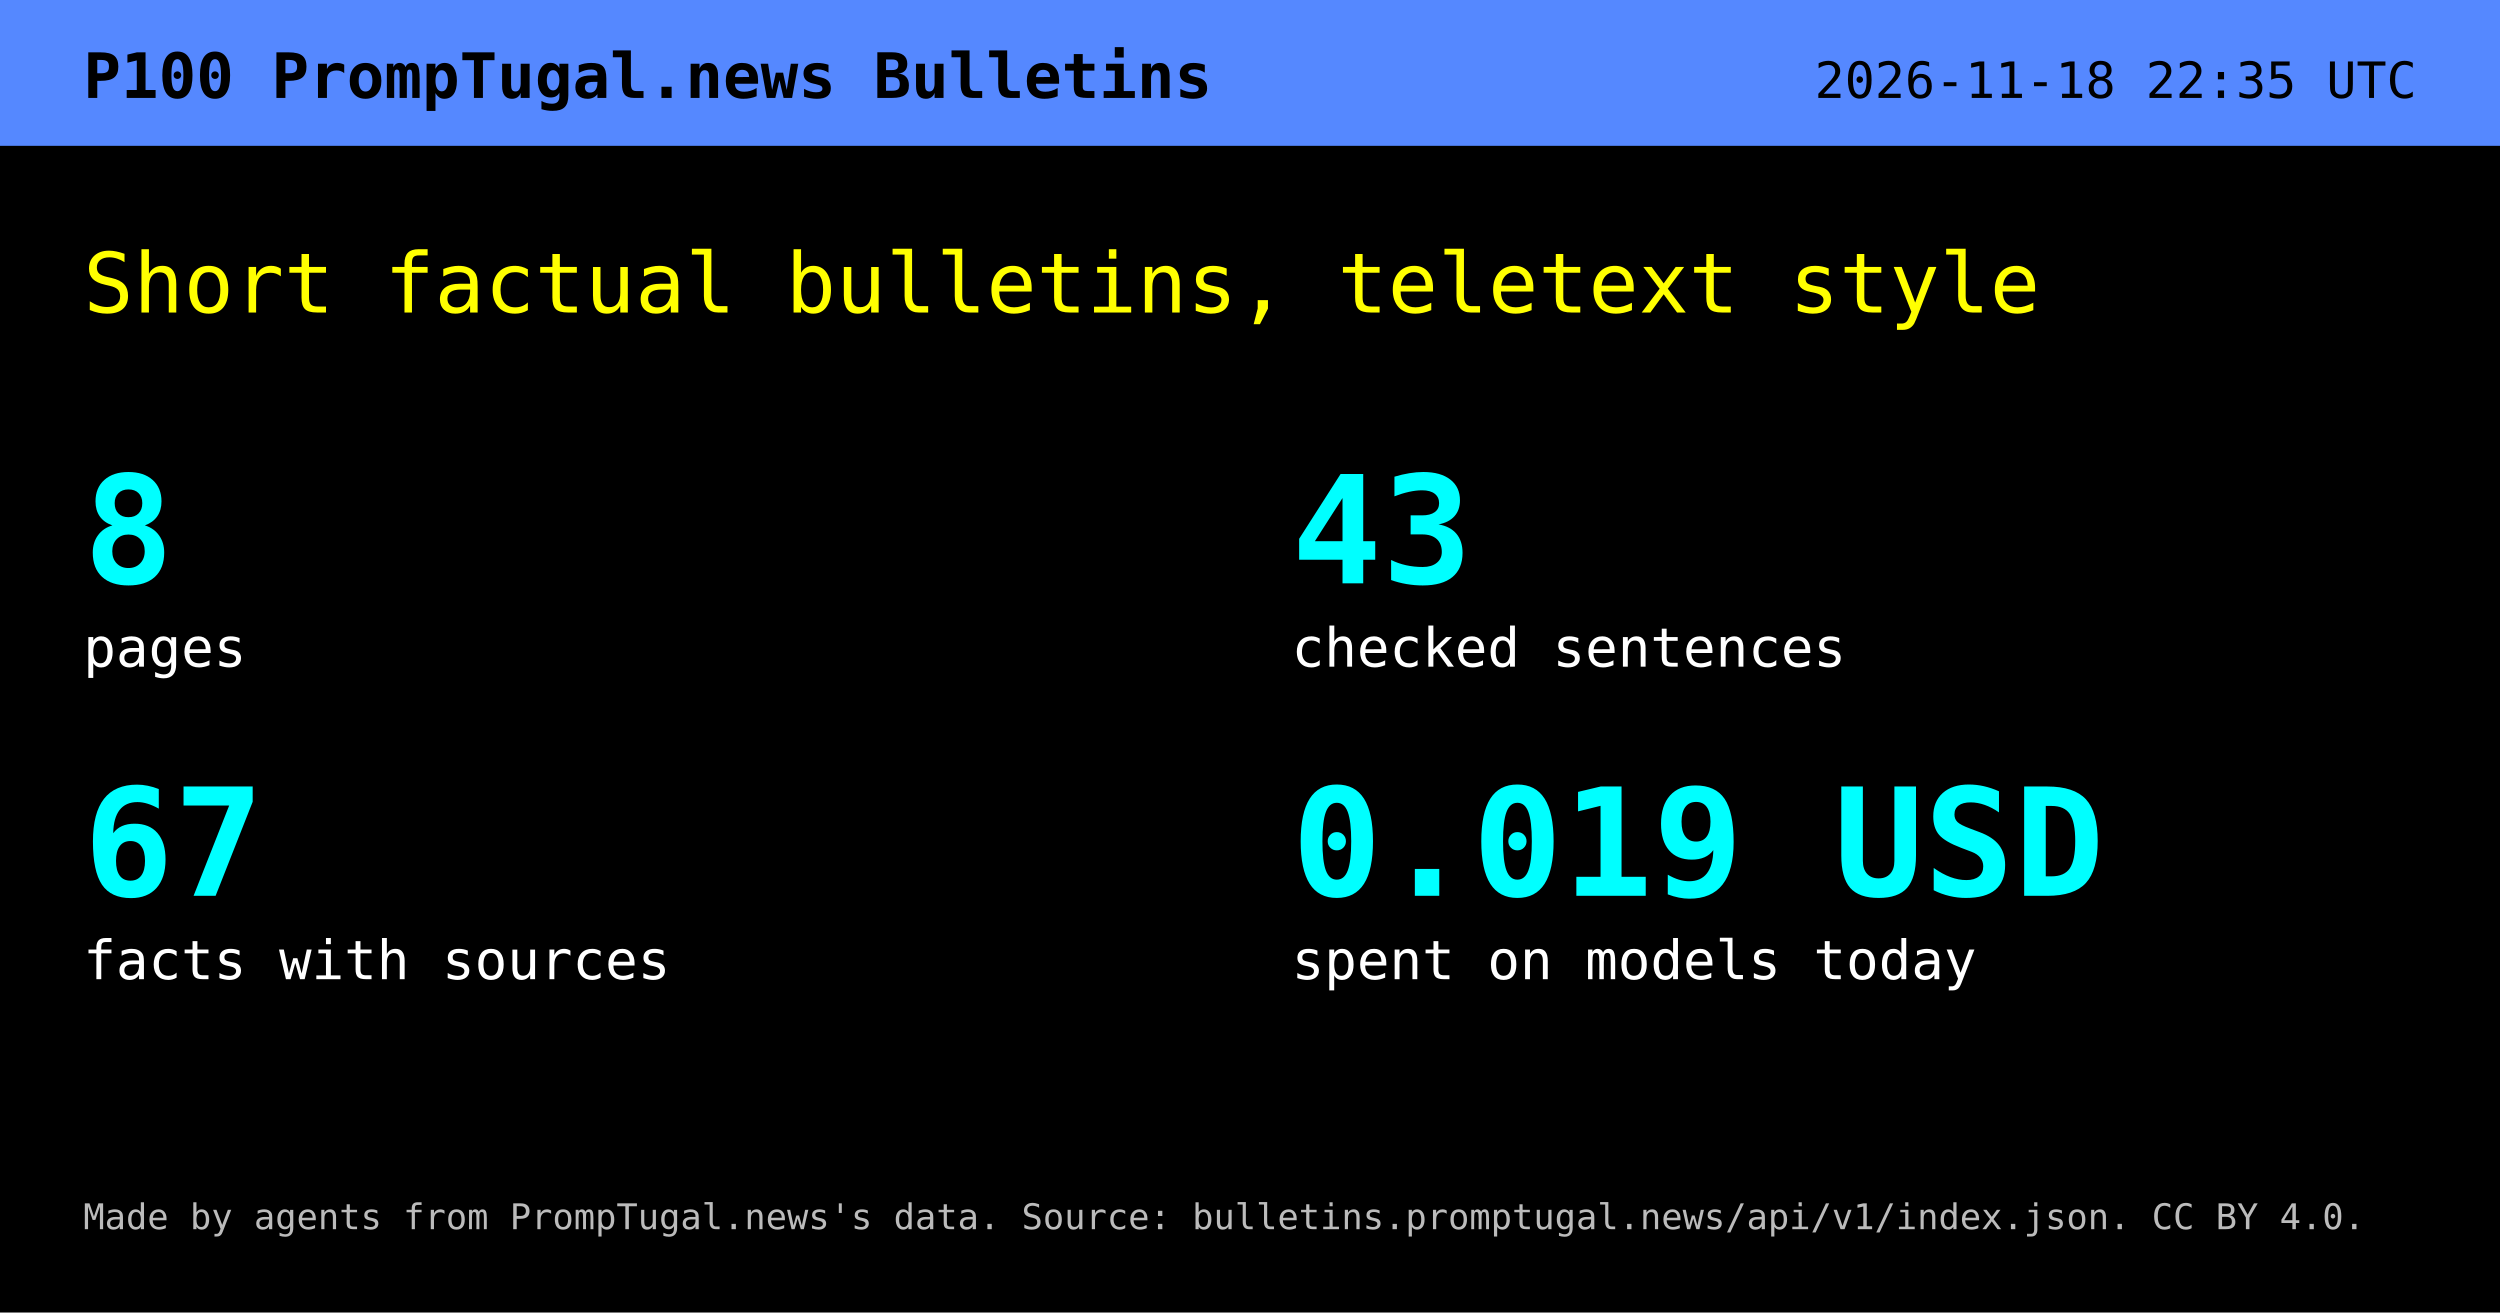
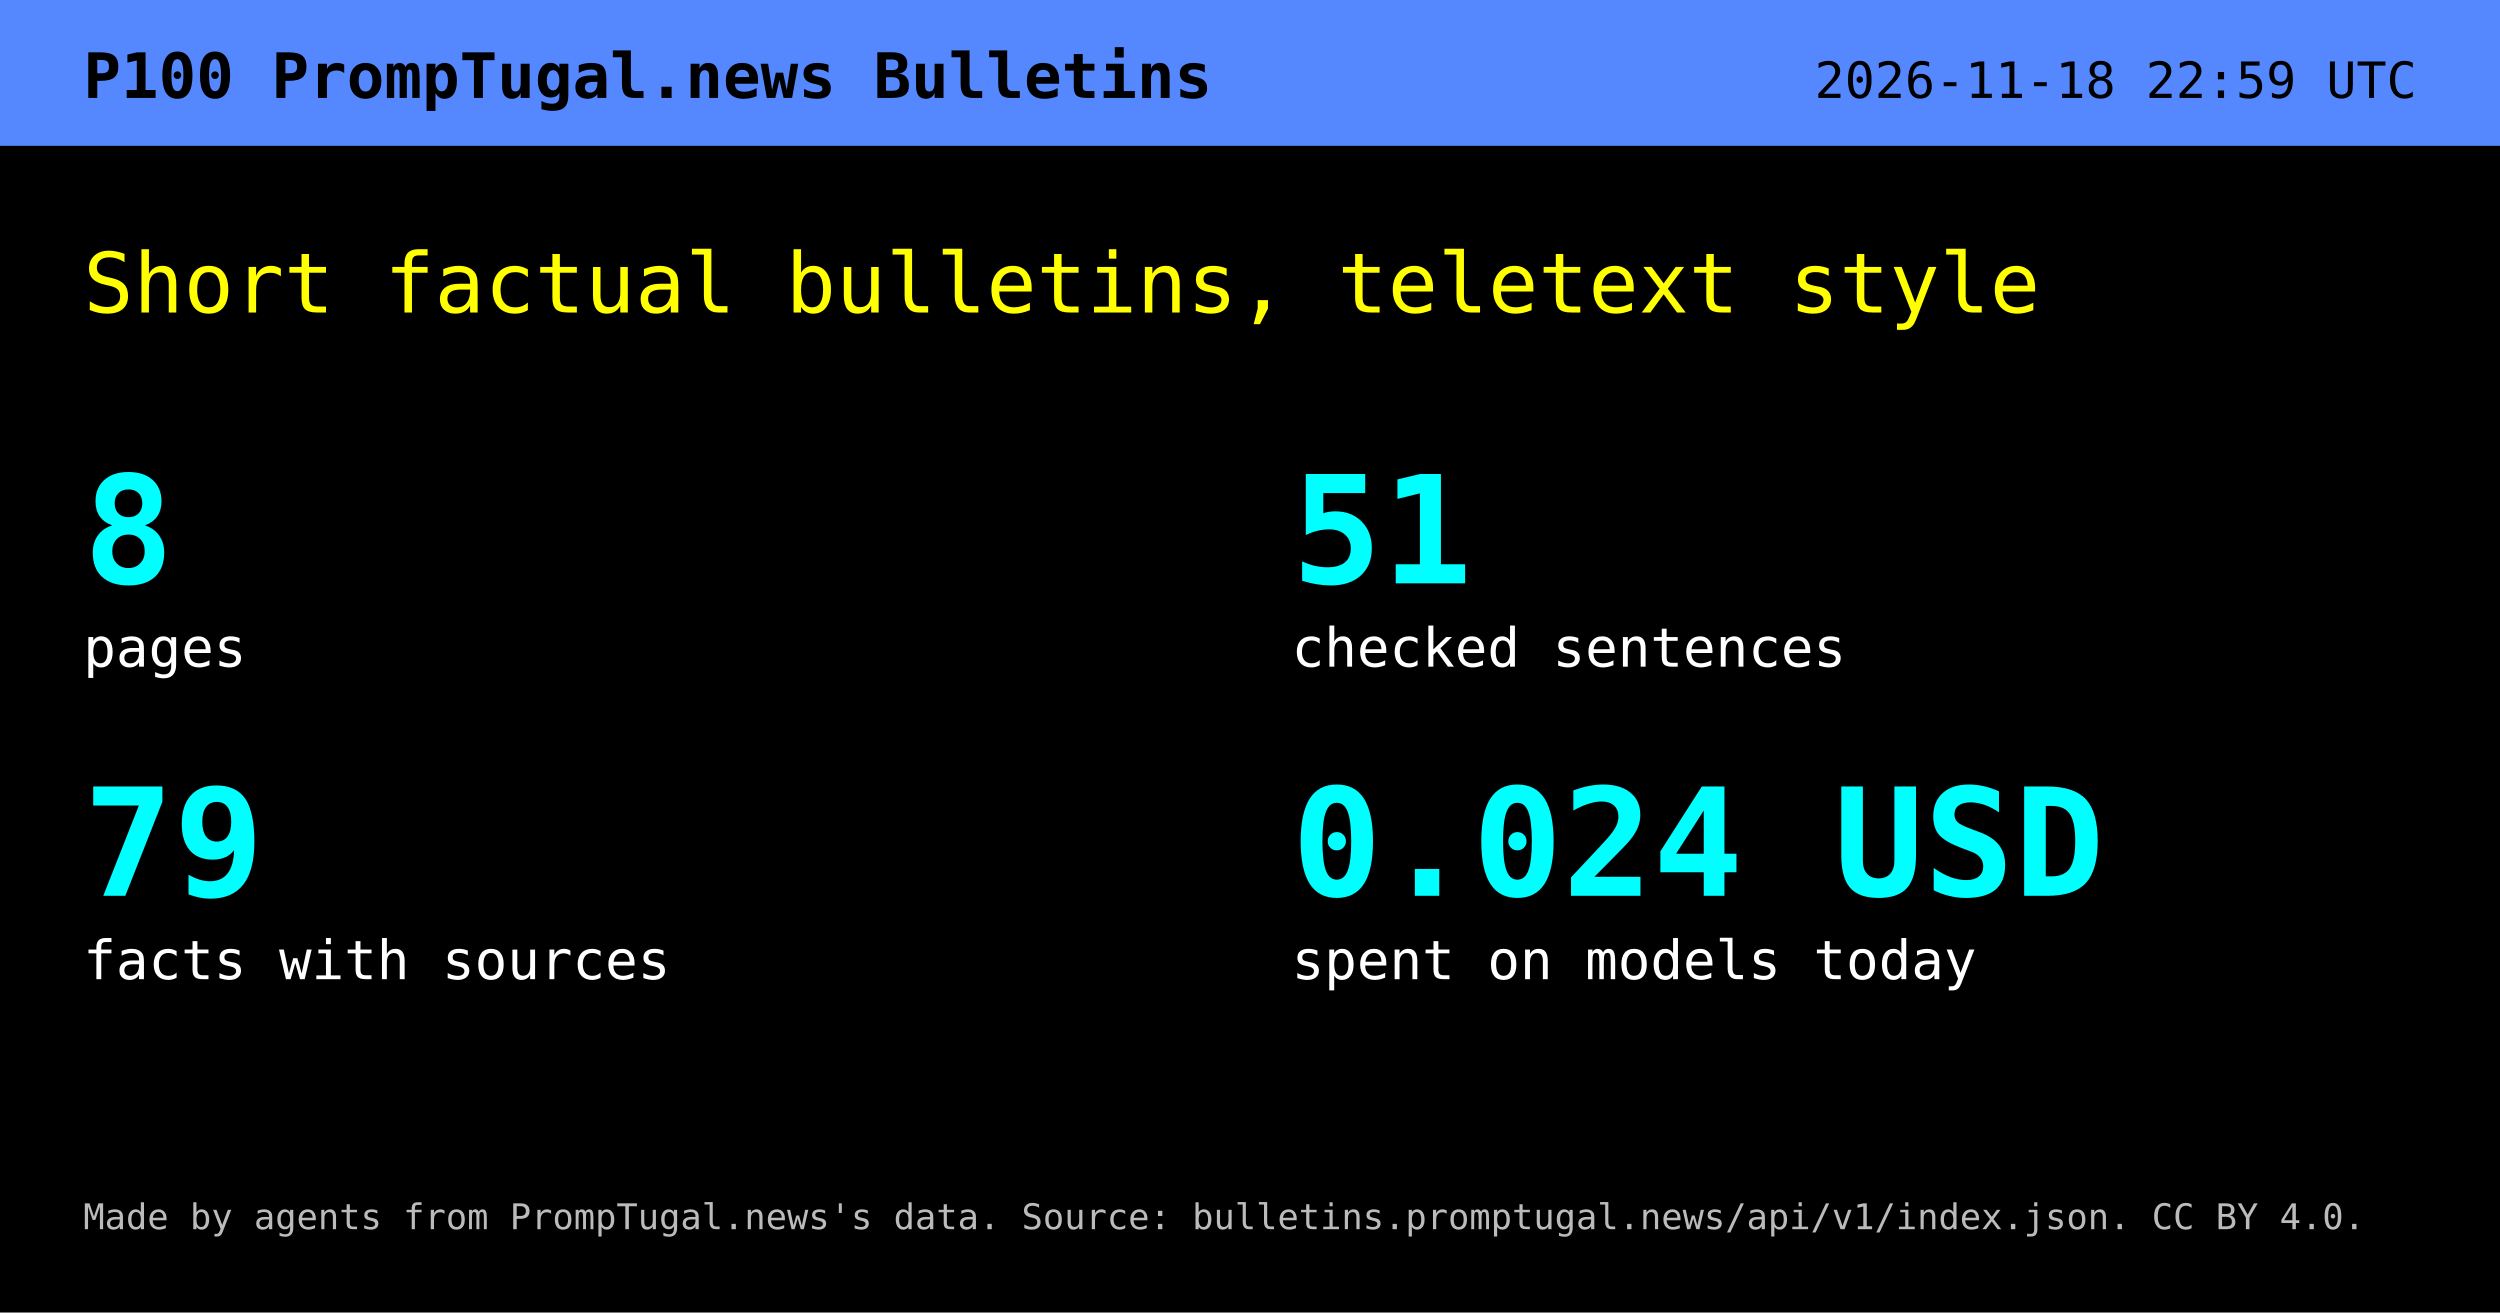
<svg xmlns="http://www.w3.org/2000/svg" width="1200" height="630" viewBox="0 0 1200 630" role="img" aria-labelledby="t d">
  <rect width="1200" height="630" fill="#000" />
  <rect width="1200" height="70" fill="#58f" />
  <text x="40" y="47" font-family="DejaVu Sans Mono,Menlo,Consolas,monospace" font-size="30" font-weight="700" fill="#000">P100  PrompTugal.news Bulletins</text>
-   <text x="1160" y="47" text-anchor="end" font-family="DejaVu Sans Mono,Menlo,Consolas,monospace" font-size="24" fill="#000">2026-11-18 22:35 UTC</text>
+   <text x="1160" y="47" text-anchor="end" font-family="DejaVu Sans Mono,Menlo,Consolas,monospace" font-size="24" fill="#000">2026-11-18 22:59 UTC</text>
  <text x="40" y="150" font-family="DejaVu Sans Mono,Menlo,Consolas,monospace" font-size="40" fill="#ff0">Short factual bulletins, teletext style</text>
  <text x="40" y="280" font-family="DejaVu Sans Mono,Menlo,Consolas,monospace" font-size="72" font-weight="700" fill="#0ff">8</text>
  <text x="40" y="320" font-family="DejaVu Sans Mono,Menlo,Consolas,monospace" font-size="26" fill="#fff">pages</text>
-   <text x="620" y="280" font-family="DejaVu Sans Mono,Menlo,Consolas,monospace" font-size="72" font-weight="700" fill="#0ff">43</text>
+   <text x="620" y="280" font-family="DejaVu Sans Mono,Menlo,Consolas,monospace" font-size="72" font-weight="700" fill="#0ff">51</text>
  <text x="620" y="320" font-family="DejaVu Sans Mono,Menlo,Consolas,monospace" font-size="26" fill="#fff">checked sentences</text>
-   <text x="40" y="430" font-family="DejaVu Sans Mono,Menlo,Consolas,monospace" font-size="72" font-weight="700" fill="#0ff">67</text>
+   <text x="40" y="430" font-family="DejaVu Sans Mono,Menlo,Consolas,monospace" font-size="72" font-weight="700" fill="#0ff">79</text>
  <text x="40" y="470" font-family="DejaVu Sans Mono,Menlo,Consolas,monospace" font-size="26" fill="#fff">facts with sources</text>
-   <text x="620" y="430" font-family="DejaVu Sans Mono,Menlo,Consolas,monospace" font-size="72" font-weight="700" fill="#0ff">0.019 USD</text>
+   <text x="620" y="430" font-family="DejaVu Sans Mono,Menlo,Consolas,monospace" font-size="72" font-weight="700" fill="#0ff">0.024 USD</text>
  <text x="620" y="470" font-family="DejaVu Sans Mono,Menlo,Consolas,monospace" font-size="26" fill="#fff">spent on models today</text>
  <text x="40" y="590" font-family="DejaVu Sans Mono,Menlo,Consolas,monospace" font-size="17" fill="#bbb">Made by agents from PrompTugal.news's data. Source: bulletins.promptugal.news/api/v1/index.json. CC BY 4.0.</text>
</svg>
